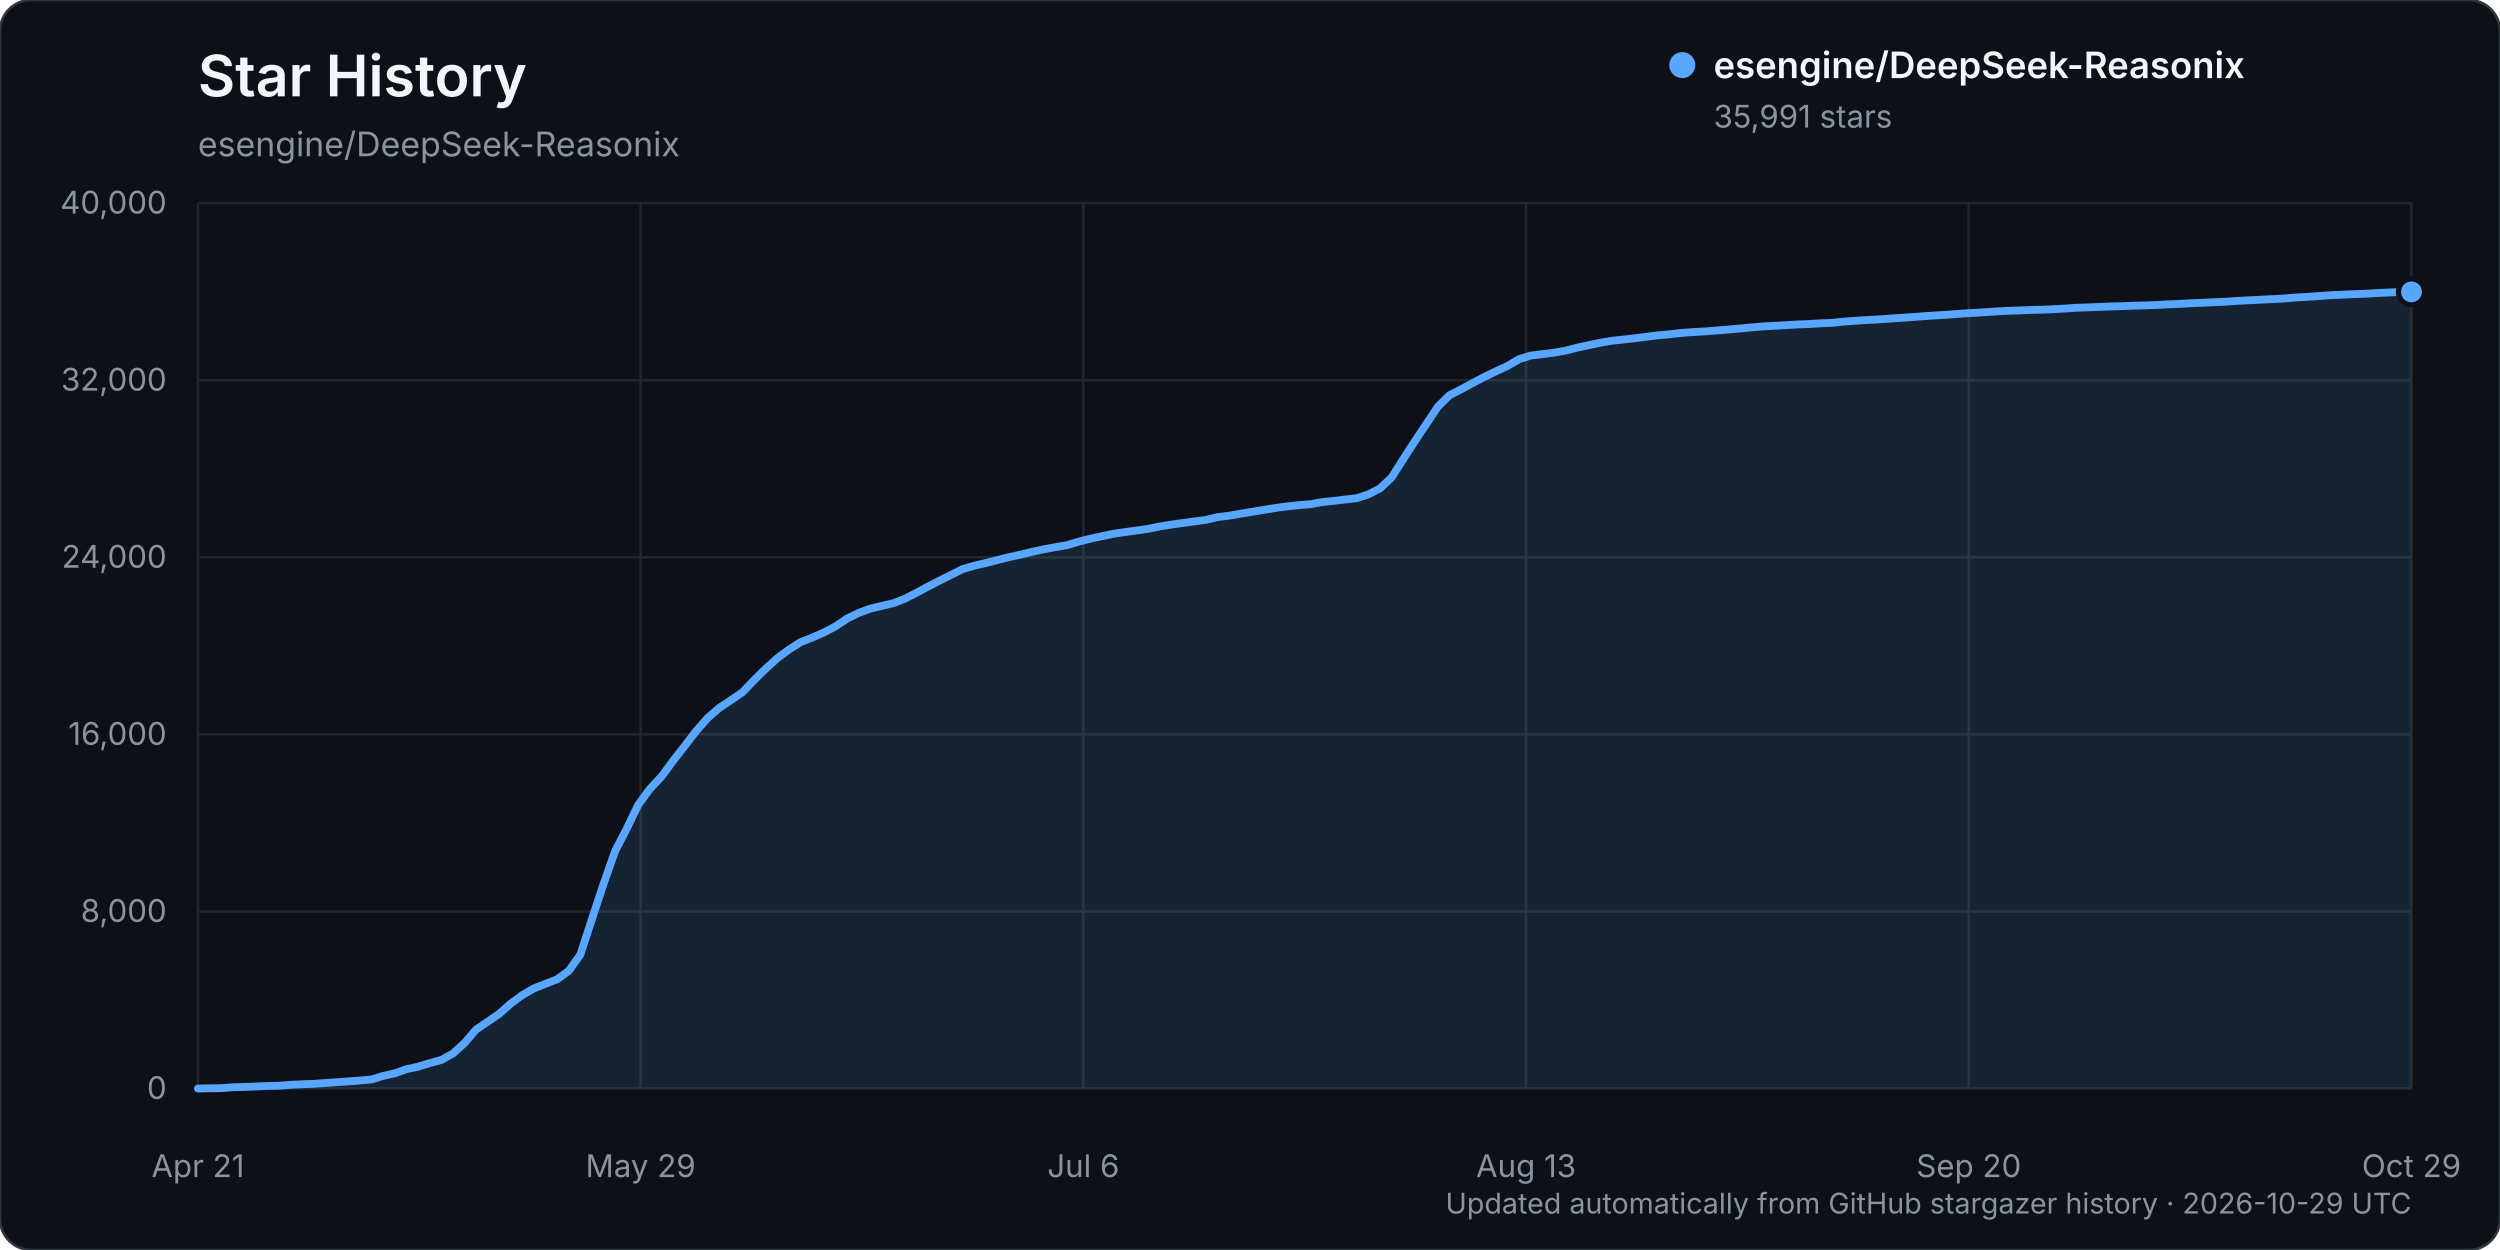
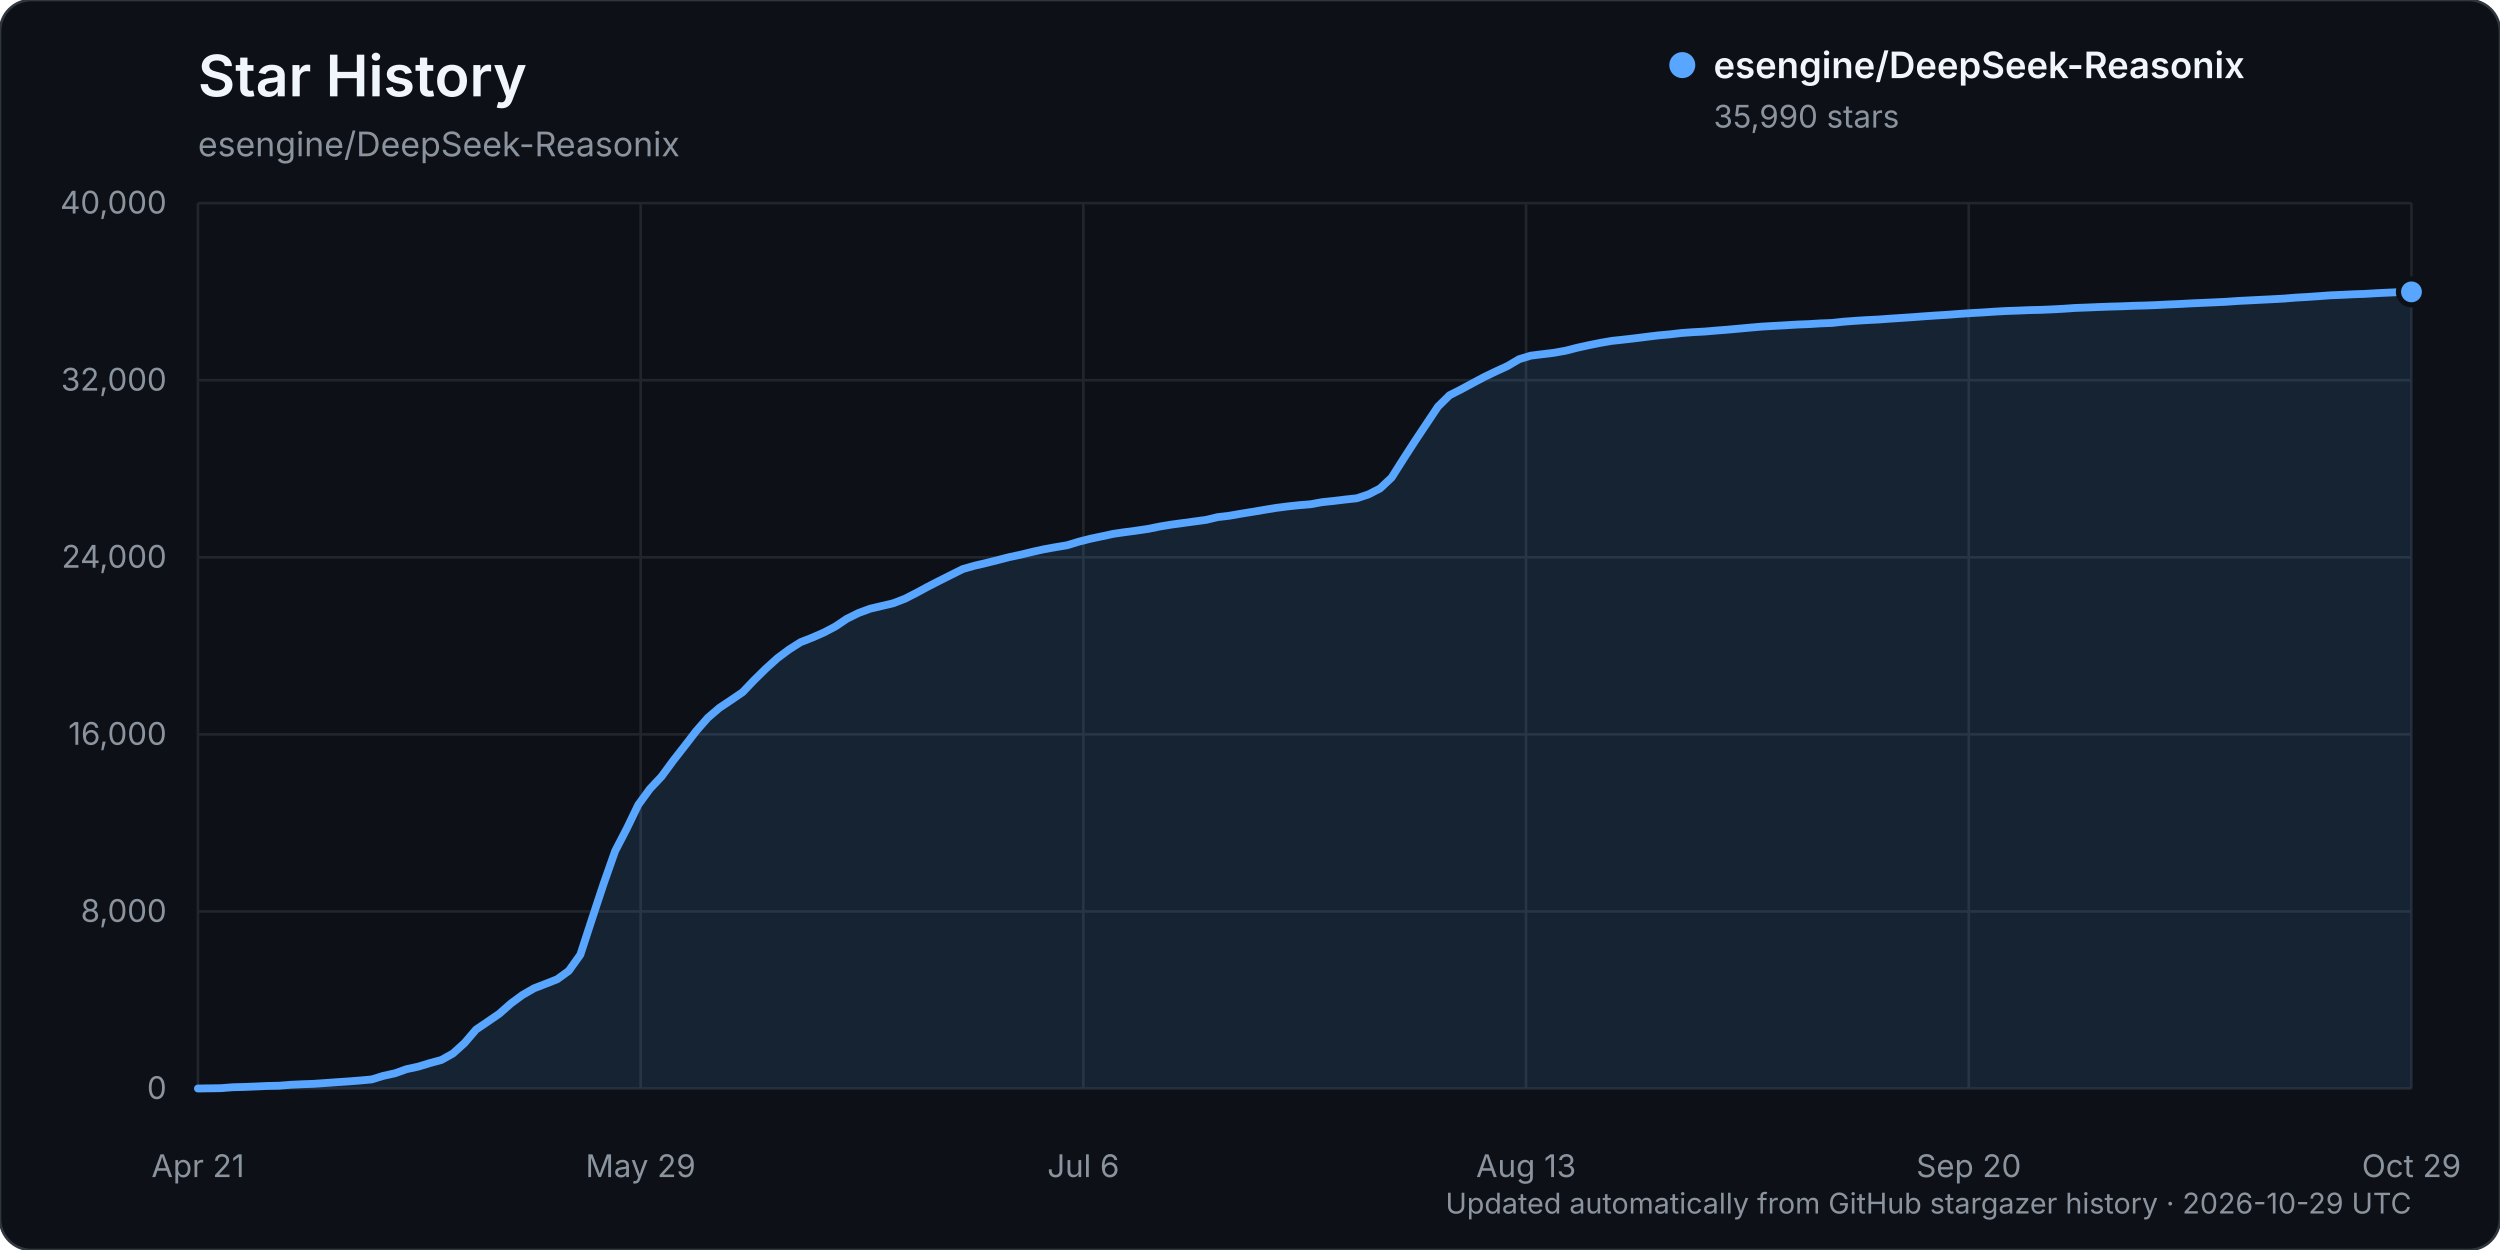
<svg xmlns="http://www.w3.org/2000/svg" width="960" height="480" viewBox="0 0 960 480" role="img" aria-labelledby="title description">
  <rect width="960" height="480" rx="12" fill="#0d1117" stroke="#30363d" />
  <text x="76" y="37" fill="#f0f6fc" font-family="-apple-system, BlinkMacSystemFont, 'Segoe UI', sans-serif" font-size="22" font-weight="600">Star History</text>
  <text x="76" y="60" fill="#8b949e" font-family="-apple-system, BlinkMacSystemFont, 'Segoe UI', sans-serif" font-size="13">esengine/DeepSeek-Reasonix</text>
  <g font-family="-apple-system, BlinkMacSystemFont, 'Segoe UI', sans-serif">
    <line x1="76" y1="418.00" x2="926" y2="418.00" stroke="#21262d" stroke-width="1" />
    <text x="64" y="422.00" text-anchor="end" fill="#8b949e" font-size="12">0</text>
    <line x1="76" y1="350.00" x2="926" y2="350.00" stroke="#21262d" stroke-width="1" />
    <text x="64" y="354.00" text-anchor="end" fill="#8b949e" font-size="12">8,000</text>
    <line x1="76" y1="282.00" x2="926" y2="282.00" stroke="#21262d" stroke-width="1" />
    <text x="64" y="286.00" text-anchor="end" fill="#8b949e" font-size="12">16,000</text>
    <line x1="76" y1="214.00" x2="926" y2="214.00" stroke="#21262d" stroke-width="1" />
    <text x="64" y="218.00" text-anchor="end" fill="#8b949e" font-size="12">24,000</text>
    <line x1="76" y1="146.00" x2="926" y2="146.00" stroke="#21262d" stroke-width="1" />
    <text x="64" y="150.00" text-anchor="end" fill="#8b949e" font-size="12">32,000</text>
    <line x1="76" y1="78.00" x2="926" y2="78.00" stroke="#21262d" stroke-width="1" />
    <text x="64" y="82.00" text-anchor="end" fill="#8b949e" font-size="12">40,000</text>
    <line x1="76.00" y1="78" x2="76.00" y2="418" stroke="#21262d" stroke-width="1" />
    <text x="76.00" y="452" text-anchor="middle" fill="#8b949e" font-size="12">Apr 21</text>
    <line x1="246.00" y1="78" x2="246.00" y2="418" stroke="#21262d" stroke-width="1" />
    <text x="246.00" y="452" text-anchor="middle" fill="#8b949e" font-size="12">May 29</text>
    <line x1="416.00" y1="78" x2="416.00" y2="418" stroke="#21262d" stroke-width="1" />
    <text x="416.00" y="452" text-anchor="middle" fill="#8b949e" font-size="12">Jul 6</text>
    <line x1="586.00" y1="78" x2="586.00" y2="418" stroke="#21262d" stroke-width="1" />
    <text x="586.00" y="452" text-anchor="middle" fill="#8b949e" font-size="12">Aug 13</text>
    <line x1="756.00" y1="78" x2="756.00" y2="418" stroke="#21262d" stroke-width="1" />
    <text x="756.00" y="452" text-anchor="middle" fill="#8b949e" font-size="12">Sep 20</text>
    <line x1="926.00" y1="78" x2="926.00" y2="418" stroke="#21262d" stroke-width="1" />
    <text x="926.00" y="452" text-anchor="middle" fill="#8b949e" font-size="12">Oct 29</text>
-     <path d="M76.00,417.99 L84.90,417.86 L89.35,417.50 L93.80,417.39 L98.25,417.21 L102.70,417.01 L107.15,416.92 L111.60,416.56 L116.05,416.35 L120.50,416.19 L124.95,415.88 L129.40,415.56 L133.85,415.26 L138.30,414.91 L142.75,414.50 L147.20,413.13 L151.65,412.15 L156.10,410.56 L160.55,409.60 L165.01,408.24 L169.46,407.04 L173.91,404.56 L178.36,400.54 L182.81,395.35 L187.26,392.34 L191.71,389.29 L196.16,385.36 L200.61,382.08 L205.06,379.52 L209.51,377.79 L213.96,376.04 L218.41,372.81 L222.86,366.59 L227.31,352.93 L231.76,339.45 L236.21,326.81 L240.66,318.22 L245.11,309.02 L249.56,302.94 L254.01,298.21 L258.46,292.16 L262.91,286.46 L267.36,280.68 L271.81,275.63 L276.26,271.80 L280.71,268.84 L285.16,265.79 L289.61,261.13 L294.06,256.76 L298.51,252.74 L302.96,249.43 L307.41,246.59 L311.86,244.84 L316.31,242.90 L320.76,240.56 L325.21,237.58 L329.66,235.39 L334.12,233.73 L338.57,232.68 L343.02,231.64 L347.47,229.91 L351.92,227.64 L356.37,225.23 L360.82,222.95 L365.27,220.72 L369.72,218.50 L374.17,217.21 L378.62,216.18 L383.07,215.06 L387.52,213.92 L391.97,212.97 L396.42,211.88 L400.87,210.90 L405.32,210.10 L409.77,209.35 L414.22,207.99 L418.67,206.87 L423.12,205.92 L427.57,204.96 L432.02,204.31 L436.47,203.72 L440.92,203.07 L445.37,202.16 L449.82,201.43 L454.27,200.82 L458.72,200.21 L463.17,199.61 L467.62,198.55 L472.07,198.02 L476.52,197.24 L480.97,196.52 L485.42,195.77 L489.87,195.04 L494.32,194.45 L498.77,193.97 L503.23,193.62 L507.68,192.80 L512.13,192.33 L516.58,191.80 L521.03,191.31 L525.48,189.83 L529.93,187.54 L534.38,183.37 L538.83,176.35 L543.28,169.45 L547.73,162.77 L552.18,156.12 L556.63,151.75 L561.08,149.49 L565.53,147.08 L569.98,144.73 L574.43,142.58 L578.88,140.53 L583.33,137.92 L587.78,136.55 L592.23,135.99 L596.68,135.44 L601.13,134.66 L605.58,133.51 L610.03,132.54 L614.48,131.63 L618.93,130.86 L623.38,130.39 L627.83,129.88 L632.28,129.31 L636.73,128.76 L641.18,128.37 L645.63,127.84 L650.08,127.52 L654.53,127.28 L658.98,126.91 L663.43,126.56 L667.88,126.16 L672.34,125.74 L676.79,125.36 L681.24,125.12 L685.69,124.87 L690.14,124.60 L694.59,124.43 L699.04,124.15 L703.49,123.98 L707.94,123.50 L712.39,123.17 L716.84,122.89 L721.29,122.67 L725.74,122.34 L730.19,122.05 L734.64,121.73 L739.09,121.39 L743.54,121.10 L747.99,120.83 L752.44,120.49 L756.89,120.19 L761.34,119.94 L765.79,119.64 L770.24,119.39 L774.69,119.24 L779.14,119.05 L783.59,118.94 L788.04,118.76 L792.49,118.52 L796.94,118.20 L801.39,118.05 L805.84,117.86 L810.29,117.69 L814.74,117.58 L819.19,117.39 L823.64,117.28 L828.09,117.11 L832.54,116.88 L836.99,116.69 L841.45,116.45 L845.90,116.26 L850.35,116.05 L854.80,115.85 L859.25,115.53 L863.70,115.31 L868.15,115.08 L872.60,114.86 L877.05,114.62 L881.50,114.24 L885.95,114.00 L890.40,113.68 L894.85,113.36 L899.30,113.17 L903.75,112.96 L908.20,112.81 L912.65,112.54 L917.10,112.33 L921.55,112.13 L926.00,112.08 L926.00,418.00 L76.00,418.00 Z" fill="#58a6ff" opacity="0.12" />
-     <path d="M76.00,417.99 L84.90,417.86 L89.35,417.50 L93.80,417.39 L98.25,417.21 L102.70,417.01 L107.15,416.92 L111.60,416.56 L116.05,416.35 L120.50,416.19 L124.95,415.88 L129.40,415.56 L133.85,415.26 L138.30,414.91 L142.75,414.50 L147.20,413.13 L151.65,412.15 L156.10,410.56 L160.55,409.60 L165.01,408.24 L169.46,407.04 L173.91,404.56 L178.36,400.54 L182.81,395.35 L187.26,392.34 L191.71,389.29 L196.16,385.36 L200.61,382.08 L205.06,379.52 L209.51,377.79 L213.96,376.04 L218.41,372.81 L222.86,366.59 L227.31,352.93 L231.76,339.45 L236.21,326.81 L240.66,318.22 L245.11,309.02 L249.56,302.94 L254.01,298.21 L258.46,292.16 L262.91,286.46 L267.36,280.68 L271.81,275.63 L276.26,271.80 L280.71,268.84 L285.16,265.79 L289.61,261.13 L294.06,256.76 L298.51,252.74 L302.96,249.43 L307.41,246.59 L311.86,244.84 L316.31,242.90 L320.76,240.56 L325.21,237.58 L329.66,235.39 L334.12,233.73 L338.57,232.68 L343.02,231.64 L347.47,229.91 L351.92,227.64 L356.37,225.23 L360.82,222.95 L365.27,220.72 L369.72,218.50 L374.17,217.21 L378.62,216.18 L383.07,215.06 L387.52,213.92 L391.97,212.97 L396.42,211.88 L400.87,210.90 L405.32,210.10 L409.77,209.35 L414.22,207.99 L418.67,206.87 L423.12,205.92 L427.57,204.96 L432.02,204.31 L436.47,203.72 L440.92,203.07 L445.37,202.16 L449.82,201.43 L454.27,200.82 L458.72,200.21 L463.17,199.61 L467.62,198.55 L472.07,198.02 L476.52,197.24 L480.97,196.52 L485.42,195.77 L489.87,195.04 L494.32,194.45 L498.77,193.97 L503.23,193.62 L507.68,192.80 L512.13,192.33 L516.58,191.80 L521.03,191.31 L525.48,189.83 L529.93,187.54 L534.38,183.37 L538.83,176.35 L543.28,169.45 L547.73,162.77 L552.18,156.12 L556.63,151.75 L561.08,149.49 L565.53,147.08 L569.98,144.73 L574.43,142.58 L578.88,140.53 L583.33,137.92 L587.78,136.55 L592.23,135.99 L596.68,135.44 L601.13,134.66 L605.58,133.51 L610.03,132.54 L614.48,131.63 L618.93,130.86 L623.38,130.39 L627.83,129.88 L632.28,129.31 L636.73,128.76 L641.18,128.37 L645.63,127.84 L650.08,127.52 L654.53,127.28 L658.98,126.91 L663.43,126.56 L667.88,126.16 L672.34,125.74 L676.79,125.36 L681.24,125.12 L685.69,124.87 L690.14,124.60 L694.59,124.43 L699.04,124.15 L703.49,123.98 L707.94,123.50 L712.39,123.17 L716.84,122.89 L721.29,122.67 L725.74,122.34 L730.19,122.05 L734.64,121.73 L739.09,121.39 L743.54,121.10 L747.99,120.83 L752.44,120.49 L756.89,120.19 L761.34,119.94 L765.79,119.64 L770.24,119.39 L774.69,119.24 L779.14,119.05 L783.59,118.94 L788.04,118.76 L792.49,118.52 L796.94,118.20 L801.39,118.05 L805.84,117.86 L810.29,117.69 L814.74,117.58 L819.19,117.39 L823.64,117.28 L828.09,117.11 L832.54,116.88 L836.99,116.69 L841.45,116.45 L845.90,116.26 L850.35,116.05 L854.80,115.85 L859.25,115.53 L863.70,115.31 L868.15,115.08 L872.60,114.86 L877.05,114.62 L881.50,114.24 L885.95,114.00 L890.40,113.68 L894.85,113.36 L899.30,113.17 L903.75,112.96 L908.20,112.81 L912.65,112.54 L917.10,112.33 L921.55,112.13 L926.00,112.08" fill="none" stroke="#58a6ff" stroke-width="3" stroke-linecap="round" stroke-linejoin="round" />
+     <path d="M76.00,417.99 L84.90,417.86 L89.35,417.50 L93.80,417.39 L98.25,417.21 L102.70,417.01 L107.15,416.92 L111.60,416.56 L116.05,416.35 L120.50,416.19 L124.95,415.88 L129.40,415.56 L133.85,415.26 L138.30,414.91 L142.75,414.50 L147.20,413.13 L151.65,412.15 L156.10,410.56 L160.55,409.60 L165.01,408.24 L169.46,407.04 L173.91,404.56 L178.36,400.54 L182.81,395.35 L187.26,392.34 L191.71,389.29 L196.16,385.36 L200.61,382.08 L205.06,379.52 L209.51,377.79 L213.96,376.04 L218.41,372.81 L222.86,366.59 L227.31,352.93 L231.76,339.45 L236.21,326.81 L240.66,318.22 L245.11,309.03 L249.56,302.94 L254.01,298.22 L258.46,292.17 L262.91,286.47 L267.36,280.69 L271.81,275.63 L276.26,271.81 L280.71,268.85 L285.16,265.81 L289.61,261.15 L294.06,256.78 L298.51,252.76 L302.96,249.44 L307.41,246.61 L311.86,244.86 L316.31,242.92 L320.76,240.58 L325.21,237.60 L329.66,235.40 L334.12,233.75 L338.57,232.70 L343.02,231.65 L347.47,229.93 L351.92,227.66 L356.37,225.25 L360.82,222.97 L365.27,220.74 L369.72,218.52 L374.17,217.24 L378.62,216.21 L383.07,215.09 L387.52,213.94 L391.97,213.00 L396.42,211.91 L400.87,210.92 L405.32,210.12 L409.77,209.38 L414.22,208.02 L418.67,206.89 L423.12,205.95 L427.57,204.99 L432.02,204.34 L436.47,203.75 L440.92,203.09 L445.37,202.18 L449.82,201.45 L454.27,200.84 L458.72,200.24 L463.17,199.63 L467.62,198.57 L472.07,198.05 L476.52,197.26 L480.97,196.55 L485.42,195.79 L489.87,195.06 L494.32,194.48 L498.77,194.00 L503.23,193.64 L507.68,192.83 L512.13,192.36 L516.58,191.82 L521.03,191.34 L525.48,189.86 L529.93,187.57 L534.38,183.40 L538.83,176.38 L543.28,169.48 L547.73,162.80 L552.18,156.14 L556.63,151.77 L561.08,149.52 L565.53,147.11 L569.98,144.75 L574.43,142.61 L578.88,140.56 L583.33,137.94 L587.78,136.58 L592.23,136.02 L596.68,135.48 L601.13,134.69 L605.58,133.55 L610.03,132.57 L614.48,131.67 L618.93,130.90 L623.38,130.42 L627.83,129.91 L632.28,129.34 L636.73,128.80 L641.18,128.40 L645.63,127.88 L650.08,127.56 L654.53,127.32 L658.98,126.94 L663.43,126.59 L667.88,126.19 L672.34,125.78 L676.79,125.40 L681.24,125.15 L685.69,124.90 L690.14,124.63 L694.59,124.46 L699.04,124.18 L703.49,124.01 L707.94,123.53 L712.39,123.20 L716.84,122.92 L721.29,122.70 L725.74,122.37 L730.19,122.08 L734.64,121.78 L739.09,121.44 L743.54,121.14 L747.99,120.87 L752.44,120.53 L756.89,120.23 L761.34,119.98 L765.79,119.68 L770.24,119.43 L774.69,119.28 L779.14,119.09 L783.59,118.99 L788.04,118.80 L792.49,118.56 L796.94,118.25 L801.39,118.09 L805.84,117.90 L810.29,117.74 L814.74,117.62 L819.19,117.43 L823.64,117.32 L828.09,117.15 L832.54,116.92 L836.99,116.73 L841.45,116.49 L845.90,116.30 L850.35,116.10 L854.80,115.89 L859.25,115.57 L863.70,115.35 L868.15,115.12 L872.60,114.90 L877.05,114.66 L881.50,114.29 L885.95,114.04 L890.40,113.73 L894.85,113.40 L899.30,113.22 L903.75,113.00 L908.20,112.85 L912.65,112.58 L917.10,112.37 L921.55,112.17 L926.00,112.08 L926.00,418.00 L76.00,418.00 Z" fill="#58a6ff" opacity="0.12" />
+     <path d="M76.00,417.99 L84.90,417.86 L89.35,417.50 L93.80,417.39 L98.25,417.21 L102.70,417.01 L107.15,416.92 L111.60,416.56 L116.05,416.35 L120.50,416.19 L124.95,415.88 L129.40,415.56 L133.85,415.26 L138.30,414.91 L142.75,414.50 L147.20,413.13 L151.65,412.15 L156.10,410.56 L160.55,409.60 L165.01,408.24 L169.46,407.04 L173.91,404.56 L178.36,400.54 L182.81,395.35 L187.26,392.34 L191.71,389.29 L196.16,385.36 L200.61,382.08 L205.06,379.52 L209.51,377.79 L213.96,376.04 L218.41,372.81 L222.86,366.59 L227.31,352.93 L231.76,339.45 L236.21,326.81 L240.66,318.22 L245.11,309.03 L249.56,302.94 L254.01,298.22 L258.46,292.17 L262.91,286.47 L267.36,280.69 L271.81,275.63 L276.26,271.81 L280.71,268.85 L285.16,265.81 L289.61,261.15 L294.06,256.78 L298.51,252.76 L302.96,249.44 L307.41,246.61 L311.86,244.86 L316.31,242.92 L320.76,240.58 L325.21,237.60 L329.66,235.40 L334.12,233.75 L338.57,232.70 L343.02,231.65 L347.47,229.93 L351.92,227.66 L356.37,225.25 L360.82,222.97 L365.27,220.74 L369.72,218.52 L374.17,217.24 L378.62,216.21 L383.07,215.09 L387.52,213.94 L391.97,213.00 L396.42,211.91 L400.87,210.92 L405.32,210.12 L409.77,209.38 L414.22,208.02 L418.67,206.89 L423.12,205.95 L427.57,204.99 L432.02,204.34 L436.47,203.75 L440.92,203.09 L445.37,202.18 L449.82,201.45 L454.27,200.84 L458.72,200.24 L463.17,199.63 L467.62,198.57 L472.07,198.05 L476.52,197.26 L480.97,196.55 L485.42,195.79 L489.87,195.06 L494.32,194.48 L498.77,194.00 L503.23,193.64 L507.68,192.83 L512.13,192.36 L516.58,191.82 L521.03,191.34 L525.48,189.86 L529.93,187.57 L534.38,183.40 L538.83,176.38 L543.28,169.48 L547.73,162.80 L552.18,156.14 L556.63,151.77 L561.08,149.52 L565.53,147.11 L569.98,144.75 L574.43,142.61 L578.88,140.56 L583.33,137.94 L587.78,136.58 L592.23,136.02 L596.68,135.48 L601.13,134.69 L605.58,133.55 L610.03,132.57 L614.48,131.67 L618.93,130.90 L623.38,130.42 L627.83,129.91 L632.28,129.34 L636.73,128.80 L641.18,128.40 L645.63,127.88 L650.08,127.56 L654.53,127.32 L658.98,126.94 L663.43,126.59 L667.88,126.19 L672.34,125.78 L676.79,125.40 L681.24,125.15 L685.69,124.90 L690.14,124.63 L694.59,124.46 L699.04,124.18 L703.49,124.01 L707.94,123.53 L712.39,123.20 L716.84,122.92 L721.29,122.70 L725.74,122.37 L730.19,122.08 L734.64,121.78 L739.09,121.44 L743.54,121.14 L747.99,120.87 L752.44,120.53 L756.89,120.23 L761.34,119.98 L765.79,119.68 L770.24,119.43 L774.69,119.28 L779.14,119.09 L783.59,118.99 L788.04,118.80 L792.49,118.56 L796.94,118.25 L801.39,118.09 L805.84,117.90 L810.29,117.74 L814.74,117.62 L819.19,117.43 L823.64,117.32 L828.09,117.15 L832.54,116.92 L836.99,116.73 L841.45,116.49 L845.90,116.30 L850.35,116.10 L854.80,115.89 L859.25,115.57 L863.70,115.35 L868.15,115.12 L872.60,114.90 L877.05,114.66 L881.50,114.29 L885.95,114.04 L890.40,113.73 L894.85,113.40 L899.30,113.22 L903.75,113.00 L908.20,112.85 L912.65,112.58 L917.10,112.37 L921.55,112.17 L926.00,112.08" fill="none" stroke="#58a6ff" stroke-width="3" stroke-linecap="round" stroke-linejoin="round" />
    <circle cx="926.00" cy="112.08" r="5" fill="#58a6ff" stroke="#0d1117" stroke-width="2" />
    <g transform="translate(646, 25)">
      <circle cx="0" cy="0" r="5" fill="#58a6ff" />
      <text x="12" y="5" fill="#f0f6fc" font-size="14" font-weight="600">esengine/DeepSeek-Reasonix</text>
-       <text x="12" y="24" fill="#8b949e" font-size="12">35,991 stars</text>
+       <text x="12" y="24" fill="#8b949e" font-size="12">35,990 stars</text>
    </g>
    <text x="926" y="466" text-anchor="end" fill="#8b949e" font-size="11">Updated automatically from GitHub stargazer history · 2026-10-29 UTC</text>
  </g>
</svg>
